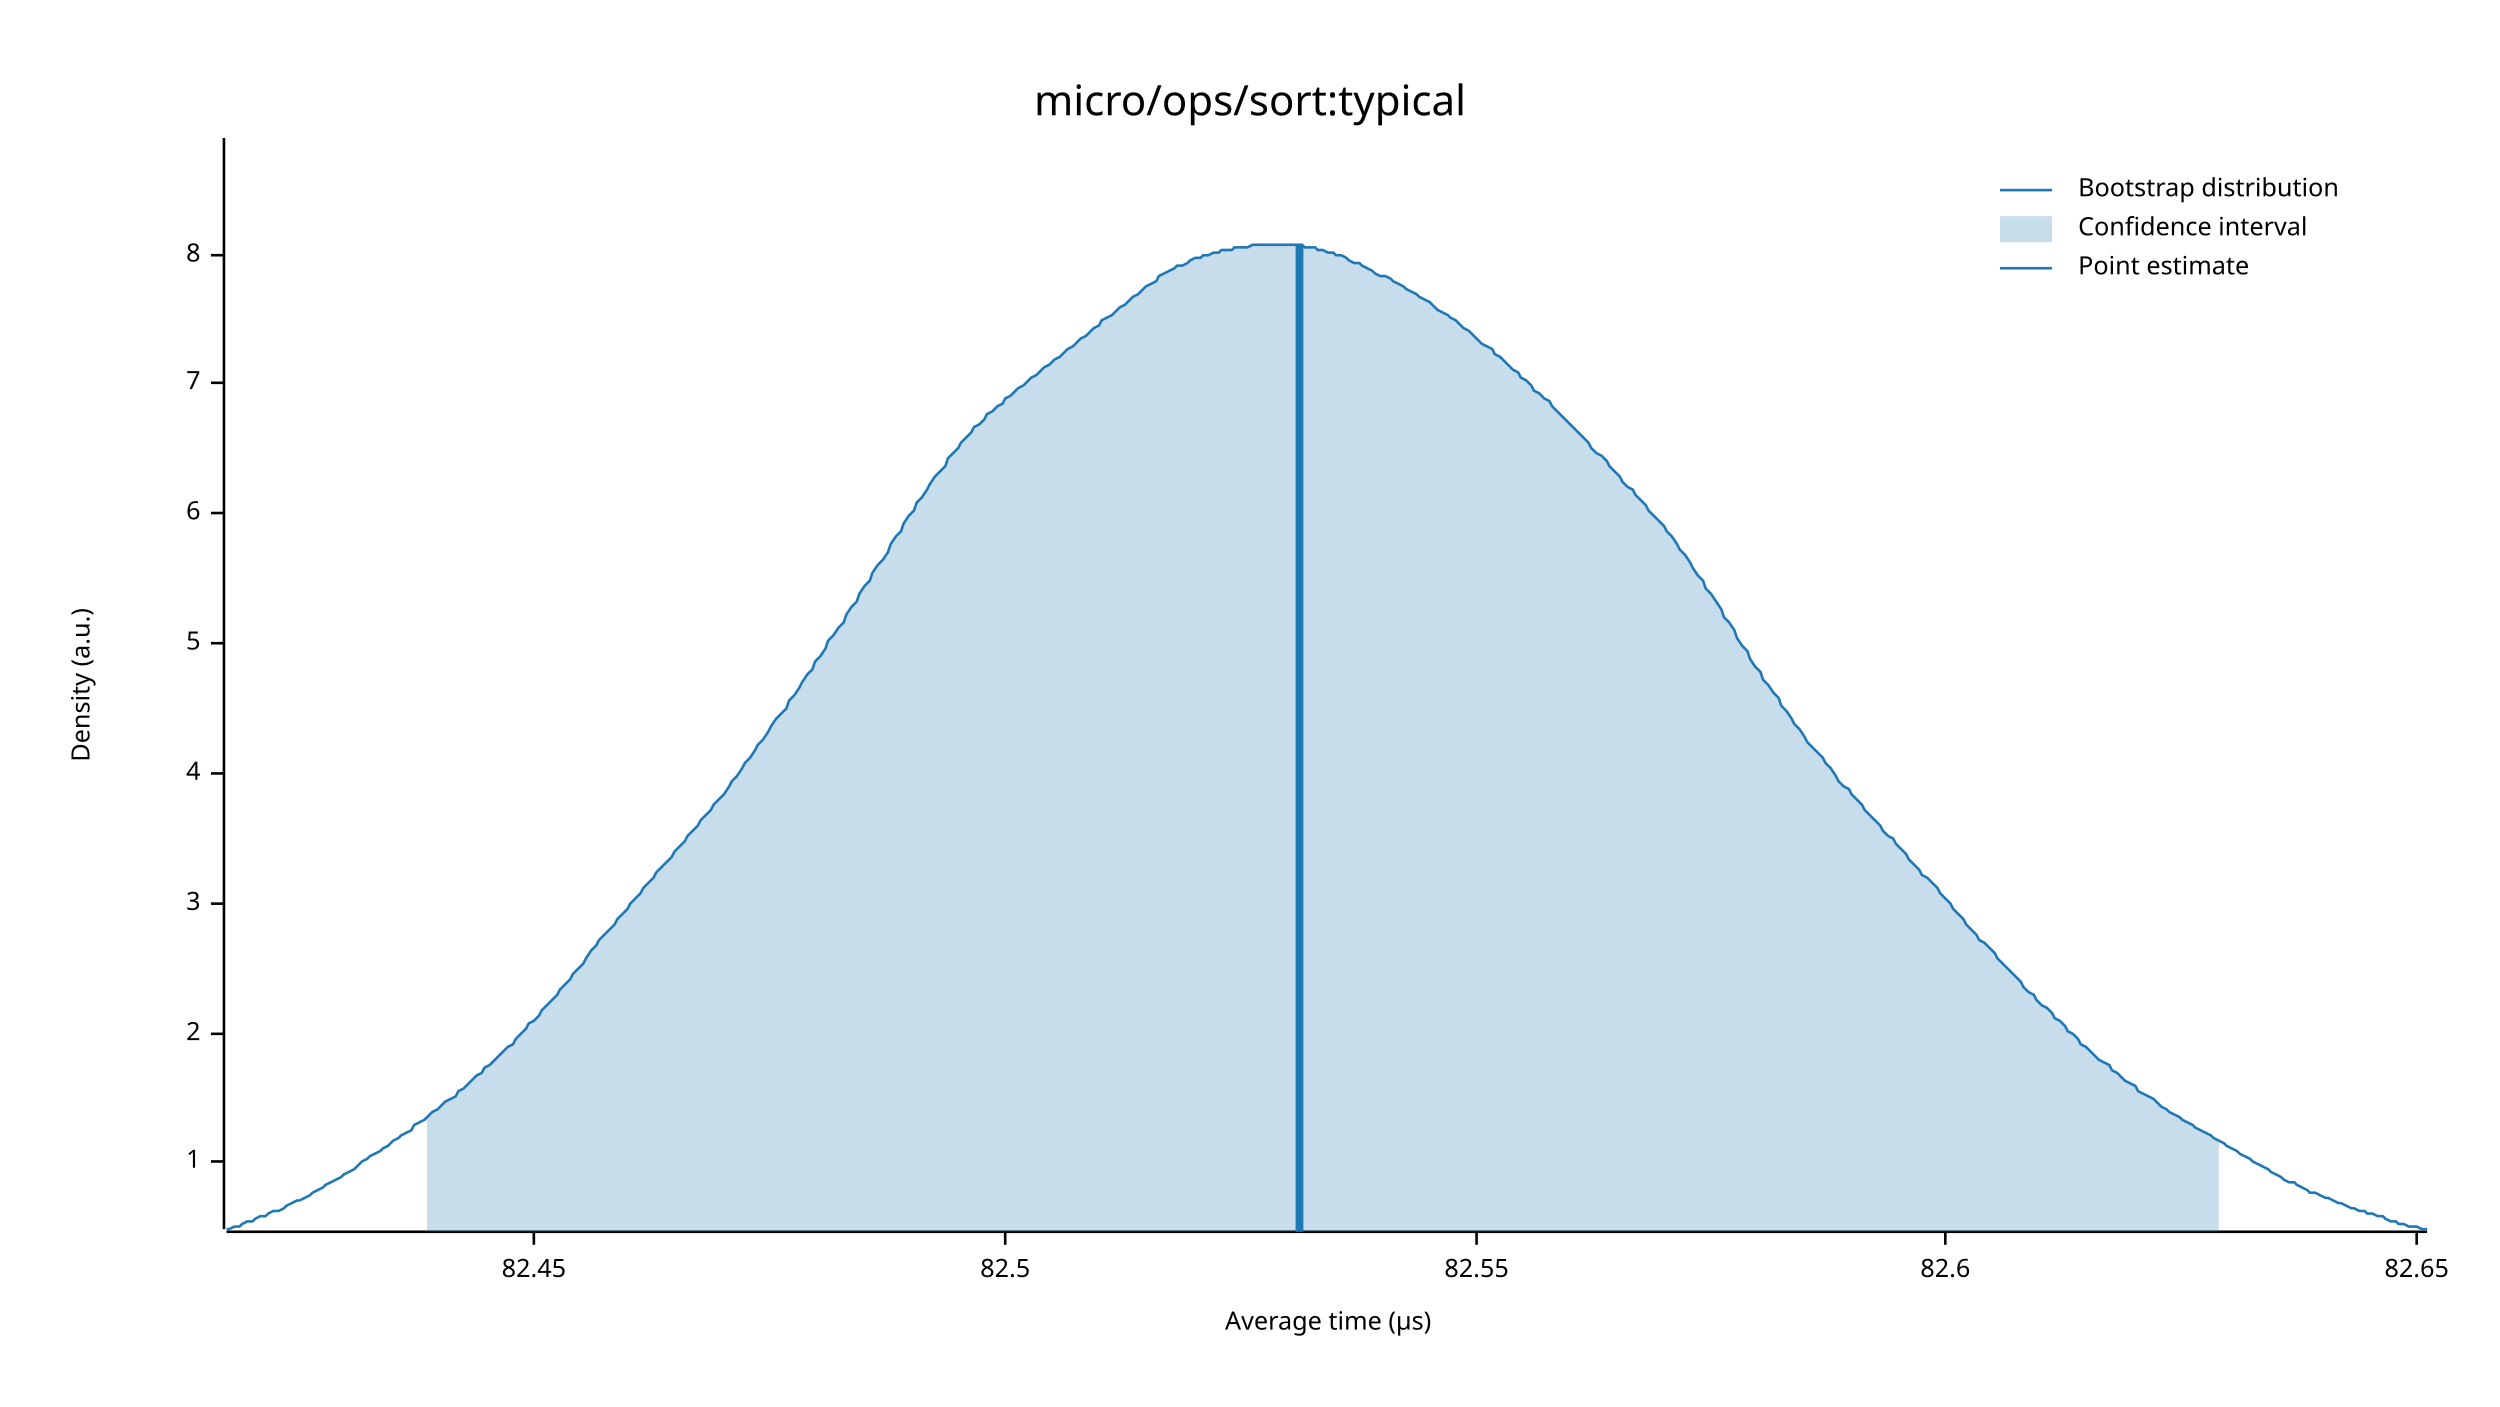
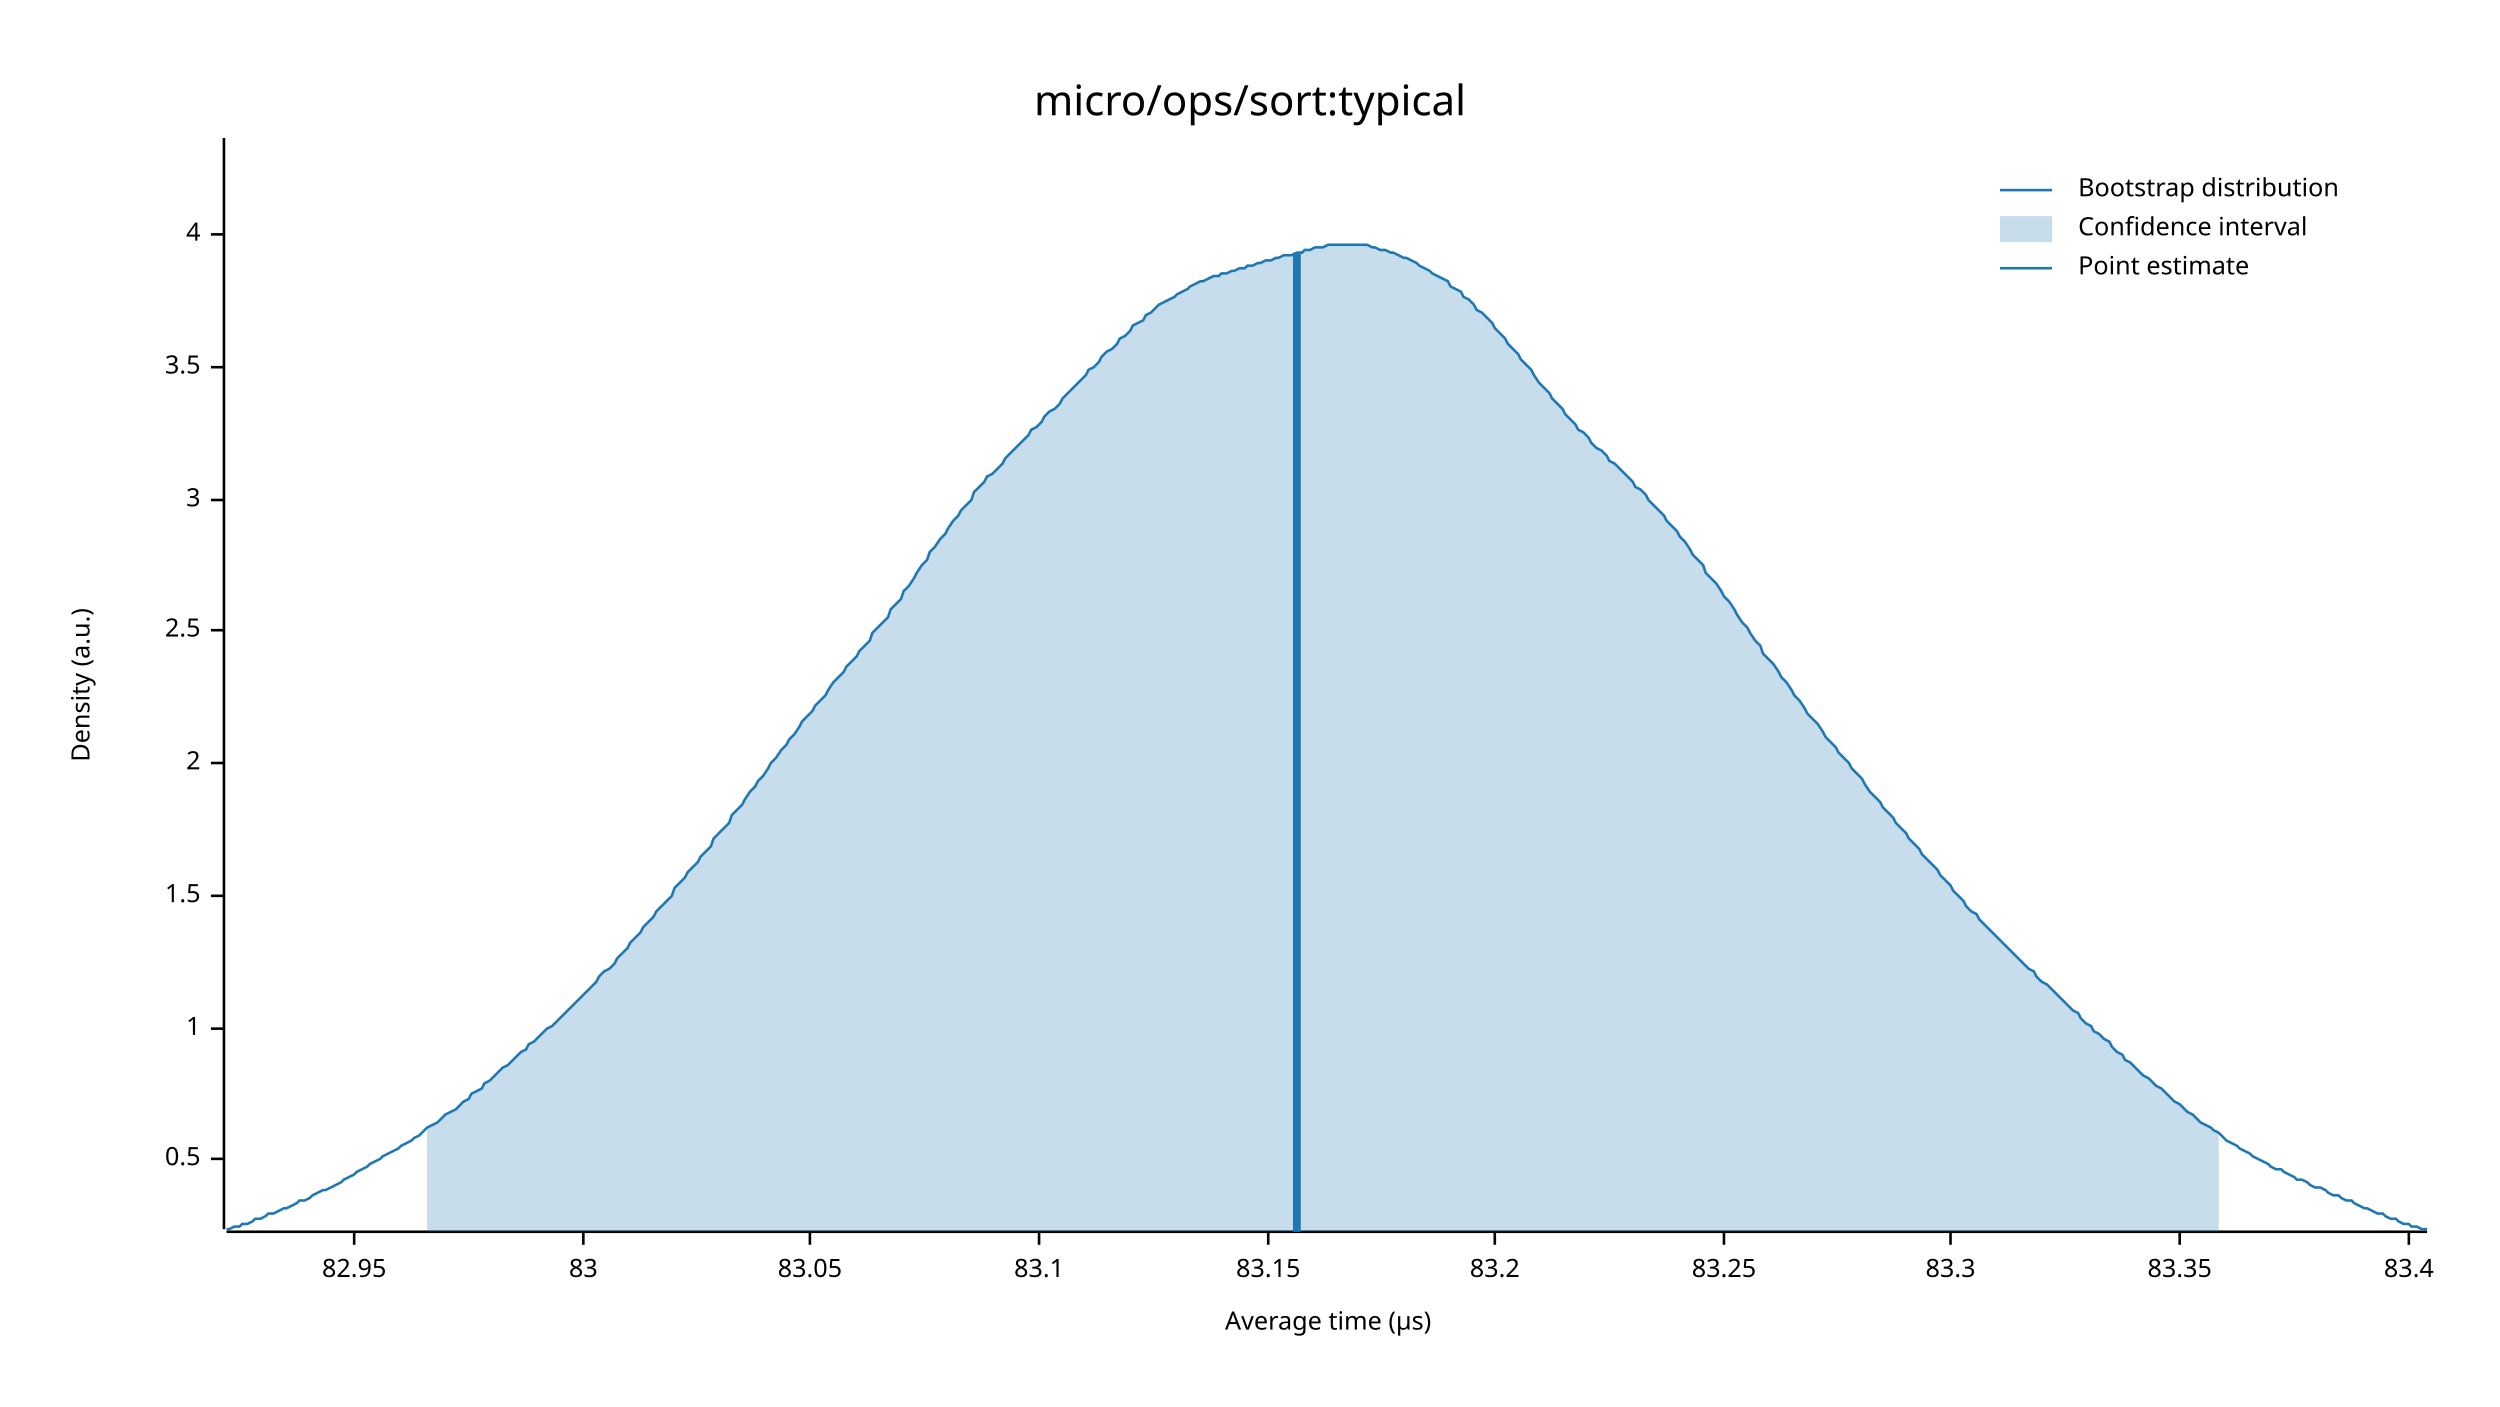
<svg xmlns="http://www.w3.org/2000/svg" width="960" height="540" viewBox="0 0 960 540">
  <text x="480" y="32" dy="0.76em" text-anchor="middle" font-family="sans-serif" font-size="16.129" opacity="1" fill="#000000">
micro/ops/sort:typical
</text>
  <text x="27" y="263" dy="0.76em" text-anchor="middle" font-family="sans-serif" font-size="9.677" opacity="1" fill="#000000" transform="rotate(270, 27, 263)">
Density (a.u.)
</text>
  <text x="510" y="513" dy="-0.5ex" text-anchor="middle" font-family="sans-serif" font-size="9.677" opacity="1" fill="#000000">
Average time (µs)
</text>
  <polyline fill="none" opacity="1" stroke="#000000" stroke-width="1" points="86,53 86,472 " />
-   <text x="77" y="446" dy="0.5ex" text-anchor="end" font-family="sans-serif" font-size="9.677" opacity="1" fill="#000000">
+   <text x="77" y="445" dy="0.5ex" text-anchor="end" font-family="sans-serif" font-size="9.677" opacity="1" fill="#000000">
+ 0.5
+ </text>
+   <polyline fill="none" opacity="1" stroke="#000000" stroke-width="1" points="81,445 86,445 " />
+   <text x="77" y="395" dy="0.5ex" text-anchor="end" font-family="sans-serif" font-size="9.677" opacity="1" fill="#000000">
1
</text>
-   <polyline fill="none" opacity="1" stroke="#000000" stroke-width="1" points="81,446 86,446 " />
-   <text x="77" y="397" dy="0.5ex" text-anchor="end" font-family="sans-serif" font-size="9.677" opacity="1" fill="#000000">
+   <polyline fill="none" opacity="1" stroke="#000000" stroke-width="1" points="81,395 86,395 " />
+   <text x="77" y="344" dy="0.5ex" text-anchor="end" font-family="sans-serif" font-size="9.677" opacity="1" fill="#000000">
+ 1.5
+ </text>
+   <polyline fill="none" opacity="1" stroke="#000000" stroke-width="1" points="81,344 86,344 " />
+   <text x="77" y="293" dy="0.5ex" text-anchor="end" font-family="sans-serif" font-size="9.677" opacity="1" fill="#000000">
2
</text>
-   <polyline fill="none" opacity="1" stroke="#000000" stroke-width="1" points="81,397 86,397 " />
-   <text x="77" y="347" dy="0.5ex" text-anchor="end" font-family="sans-serif" font-size="9.677" opacity="1" fill="#000000">
+   <polyline fill="none" opacity="1" stroke="#000000" stroke-width="1" points="81,293 86,293 " />
+   <text x="77" y="242" dy="0.5ex" text-anchor="end" font-family="sans-serif" font-size="9.677" opacity="1" fill="#000000">
+ 2.5
+ </text>
+   <polyline fill="none" opacity="1" stroke="#000000" stroke-width="1" points="81,242 86,242 " />
+   <text x="77" y="192" dy="0.5ex" text-anchor="end" font-family="sans-serif" font-size="9.677" opacity="1" fill="#000000">
3
</text>
-   <polyline fill="none" opacity="1" stroke="#000000" stroke-width="1" points="81,347 86,347 " />
-   <text x="77" y="297" dy="0.5ex" text-anchor="end" font-family="sans-serif" font-size="9.677" opacity="1" fill="#000000">
+   <polyline fill="none" opacity="1" stroke="#000000" stroke-width="1" points="81,192 86,192 " />
+   <text x="77" y="141" dy="0.5ex" text-anchor="end" font-family="sans-serif" font-size="9.677" opacity="1" fill="#000000">
+ 3.5
+ </text>
+   <polyline fill="none" opacity="1" stroke="#000000" stroke-width="1" points="81,141 86,141 " />
+   <text x="77" y="90" dy="0.5ex" text-anchor="end" font-family="sans-serif" font-size="9.677" opacity="1" fill="#000000">
4
</text>
-   <polyline fill="none" opacity="1" stroke="#000000" stroke-width="1" points="81,297 86,297 " />
-   <text x="77" y="247" dy="0.5ex" text-anchor="end" font-family="sans-serif" font-size="9.677" opacity="1" fill="#000000">
- 5
+   <polyline fill="none" opacity="1" stroke="#000000" stroke-width="1" points="81,90 86,90 " />
+   <polyline fill="none" opacity="1" stroke="#000000" stroke-width="1" points="87,473 932,473 " />
+   <text x="136" y="483" dy="0.76em" text-anchor="middle" font-family="sans-serif" font-size="9.677" opacity="1" fill="#000000">
+ 82.95
</text>
-   <polyline fill="none" opacity="1" stroke="#000000" stroke-width="1" points="81,247 86,247 " />
-   <text x="77" y="197" dy="0.5ex" text-anchor="end" font-family="sans-serif" font-size="9.677" opacity="1" fill="#000000">
- 6
+   <polyline fill="none" opacity="1" stroke="#000000" stroke-width="1" points="136,473 136,478 " />
+   <text x="224" y="483" dy="0.76em" text-anchor="middle" font-family="sans-serif" font-size="9.677" opacity="1" fill="#000000">
+ 83
</text>
-   <polyline fill="none" opacity="1" stroke="#000000" stroke-width="1" points="81,197 86,197 " />
-   <text x="77" y="147" dy="0.5ex" text-anchor="end" font-family="sans-serif" font-size="9.677" opacity="1" fill="#000000">
- 7
+   <polyline fill="none" opacity="1" stroke="#000000" stroke-width="1" points="224,473 224,478 " />
+   <text x="311" y="483" dy="0.76em" text-anchor="middle" font-family="sans-serif" font-size="9.677" opacity="1" fill="#000000">
+ 83.05
</text>
-   <polyline fill="none" opacity="1" stroke="#000000" stroke-width="1" points="81,147 86,147 " />
-   <text x="77" y="98" dy="0.5ex" text-anchor="end" font-family="sans-serif" font-size="9.677" opacity="1" fill="#000000">
- 8
+   <polyline fill="none" opacity="1" stroke="#000000" stroke-width="1" points="311,473 311,478 " />
+   <text x="399" y="483" dy="0.76em" text-anchor="middle" font-family="sans-serif" font-size="9.677" opacity="1" fill="#000000">
+ 83.1
</text>
-   <polyline fill="none" opacity="1" stroke="#000000" stroke-width="1" points="81,98 86,98 " />
-   <polyline fill="none" opacity="1" stroke="#000000" stroke-width="1" points="87,473 932,473 " />
-   <text x="205" y="483" dy="0.76em" text-anchor="middle" font-family="sans-serif" font-size="9.677" opacity="1" fill="#000000">
- 82.45
+   <polyline fill="none" opacity="1" stroke="#000000" stroke-width="1" points="399,473 399,478 " />
+   <text x="487" y="483" dy="0.76em" text-anchor="middle" font-family="sans-serif" font-size="9.677" opacity="1" fill="#000000">
+ 83.15
</text>
-   <polyline fill="none" opacity="1" stroke="#000000" stroke-width="1" points="205,473 205,478 " />
-   <text x="386" y="483" dy="0.76em" text-anchor="middle" font-family="sans-serif" font-size="9.677" opacity="1" fill="#000000">
- 82.5
+   <polyline fill="none" opacity="1" stroke="#000000" stroke-width="1" points="487,473 487,478 " />
+   <text x="574" y="483" dy="0.76em" text-anchor="middle" font-family="sans-serif" font-size="9.677" opacity="1" fill="#000000">
+ 83.2
</text>
-   <polyline fill="none" opacity="1" stroke="#000000" stroke-width="1" points="386,473 386,478 " />
-   <text x="567" y="483" dy="0.76em" text-anchor="middle" font-family="sans-serif" font-size="9.677" opacity="1" fill="#000000">
- 82.55
+   <polyline fill="none" opacity="1" stroke="#000000" stroke-width="1" points="574,473 574,478 " />
+   <text x="662" y="483" dy="0.76em" text-anchor="middle" font-family="sans-serif" font-size="9.677" opacity="1" fill="#000000">
+ 83.25
</text>
-   <polyline fill="none" opacity="1" stroke="#000000" stroke-width="1" points="567,473 567,478 " />
-   <text x="747" y="483" dy="0.76em" text-anchor="middle" font-family="sans-serif" font-size="9.677" opacity="1" fill="#000000">
- 82.6
+   <polyline fill="none" opacity="1" stroke="#000000" stroke-width="1" points="662,473 662,478 " />
+   <text x="749" y="483" dy="0.76em" text-anchor="middle" font-family="sans-serif" font-size="9.677" opacity="1" fill="#000000">
+ 83.3
</text>
-   <polyline fill="none" opacity="1" stroke="#000000" stroke-width="1" points="747,473 747,478 " />
-   <text x="928" y="483" dy="0.76em" text-anchor="middle" font-family="sans-serif" font-size="9.677" opacity="1" fill="#000000">
- 82.65
+   <polyline fill="none" opacity="1" stroke="#000000" stroke-width="1" points="749,473 749,478 " />
+   <text x="837" y="483" dy="0.76em" text-anchor="middle" font-family="sans-serif" font-size="9.677" opacity="1" fill="#000000">
+ 83.35
</text>
-   <polyline fill="none" opacity="1" stroke="#000000" stroke-width="1" points="928,473 928,478 " />
-   <polyline fill="none" opacity="1" stroke="#1F78B4" stroke-width="1" points="87,472 88,472 90,471 92,471 93,470 95,469 97,469 98,468 100,467 102,467 103,466 105,465 107,465 109,464 110,463 112,462 114,461 115,461 117,460 119,459 120,458 122,457 124,456 125,455 127,454 129,453 131,452 132,451 134,450 136,449 137,448 139,446 141,445 142,444 144,443 146,442 147,441 149,440 151,438 153,437 154,436 156,435 158,434 159,432 161,431 163,430 164,429 166,427 168,426 169,425 171,423 173,422 175,421 176,419 178,418 180,416 181,415 183,413 185,412 186,410 188,409 190,407 191,406 193,404 195,402 197,401 198,399 200,397 202,395 203,393 205,392 207,390 208,388 210,386 212,384 214,382 215,380 217,378 219,376 220,374 222,372 224,370 225,368 227,365 229,363 230,361 232,359 234,357 236,355 237,353 239,351 241,349 242,347 244,345 246,343 247,341 249,339 251,337 252,335 254,333 256,331 258,329 259,327 261,325 263,323 264,321 266,319 268,317 269,315 271,313 273,311 274,309 276,307 278,305 280,302 281,300 283,298 285,295 286,293 288,291 290,288 291,286 293,284 295,281 296,279 298,276 300,274 302,272 303,269 305,267 307,264 308,262 310,259 312,257 313,254 315,252 317,249 318,246 320,244 322,241 324,239 325,236 327,233 329,231 330,228 332,225 334,223 335,220 337,217 339,215 341,212 342,209 344,206 346,204 347,201 349,198 351,196 352,193 354,191 356,188 357,186 359,183 361,181 363,179 364,176 366,174 368,172 369,170 371,168 373,166 374,164 376,163 378,161 379,159 381,158 383,156 385,155 386,153 388,152 390,150 391,149 393,148 395,146 396,145 398,144 400,142 401,141 403,140 405,138 407,137 408,136 410,134 412,133 413,132 415,130 417,129 418,128 420,126 422,125 423,123 425,122 427,121 429,119 430,118 432,117 434,115 435,114 437,113 439,111 440,110 442,109 444,108 445,106 447,105 449,104 451,103 452,102 454,102 456,101 457,100 459,99 461,99 462,98 464,98 466,97 468,97 469,96 471,96 473,96 474,95 476,95 478,95 479,95 481,94 483,94 484,94 486,94 488,94 490,94 491,94 493,94 495,94 496,94 498,94 500,94 501,95 503,95 505,95 506,96 508,96 510,97 512,97 513,98 515,98 517,99 518,100 520,101 522,101 523,102 525,103 527,104 528,105 530,106 532,106 534,107 535,108 537,109 539,110 540,111 542,112 544,113 545,114 547,115 549,116 550,117 552,119 554,120 556,121 557,122 559,123 561,125 562,126 564,127 566,129 567,130 569,132 571,133 573,134 574,136 576,137 578,139 579,140 581,142 583,143 584,145 586,146 588,148 589,150 591,151 593,153 595,154 596,156 598,158 600,160 601,161 603,163 605,165 606,166 608,168 610,170 611,172 613,174 615,175 617,177 618,179 620,181 622,183 623,185 625,187 627,188 628,190 630,192 632,194 633,196 635,198 637,200 639,202 640,204 642,206 644,209 645,211 647,213 649,216 650,218 652,221 654,223 655,226 657,228 659,231 661,234 662,237 664,239 666,242 667,245 669,248 671,250 672,253 674,256 676,258 677,261 679,263 681,266 683,268 684,271 686,273 688,276 689,278 691,280 693,283 694,285 696,287 698,289 700,291 701,293 703,295 705,298 706,300 708,302 710,303 711,305 713,307 715,309 716,311 718,313 720,315 722,317 723,319 725,321 727,322 728,324 730,326 732,328 733,330 735,332 737,334 738,336 740,337 742,339 744,341 745,343 747,345 749,347 750,349 752,351 754,353 755,355 757,357 759,359 760,361 762,362 764,364 766,366 767,368 769,370 771,372 772,373 774,375 776,377 777,379 779,381 781,382 782,384 784,386 786,387 788,389 789,391 791,392 793,394 794,396 796,397 798,399 799,401 801,402 803,404 804,405 806,407 808,408 810,409 811,411 813,412 815,414 816,415 818,416 820,417 821,419 823,420 825,421 827,422 828,423 830,425 832,426 833,427 835,428 837,429 838,430 840,431 842,432 843,433 845,434 847,435 849,436 850,437 852,438 854,439 855,440 857,441 859,442 860,443 862,444 864,445 865,446 867,447 869,448 871,449 872,450 874,451 876,452 877,453 879,454 881,454 882,455 884,456 886,457 887,458 889,458 891,459 893,460 894,460 896,461 898,462 899,462 901,463 903,464 904,464 906,465 908,465 909,466 911,466 913,467 915,467 916,468 918,469 920,469 921,470 923,470 925,471 926,471 928,471 930,472 932,472 " />
-   <polygon opacity="0.25" fill="#1F78B4" points="164,429 166,427 168,426 169,425 171,423 173,422 175,421 176,419 178,418 180,416 181,415 183,413 185,412 186,410 188,409 190,407 191,406 193,404 195,402 197,401 198,399 200,397 202,395 203,393 205,392 207,390 208,388 210,386 212,384 214,382 215,380 217,378 219,376 220,374 222,372 224,370 225,368 227,365 229,363 230,361 232,359 234,357 236,355 237,353 239,351 241,349 242,347 244,345 246,343 247,341 249,339 251,337 252,335 254,333 256,331 258,329 259,327 261,325 263,323 264,321 266,319 268,317 269,315 271,313 273,311 274,309 276,307 278,305 280,302 281,300 283,298 285,295 286,293 288,291 290,288 291,286 293,284 295,281 296,279 298,276 300,274 302,272 303,269 305,267 307,264 308,262 310,259 312,257 313,254 315,252 317,249 318,246 320,244 322,241 324,239 325,236 327,233 329,231 330,228 332,225 334,223 335,220 337,217 339,215 341,212 342,209 344,206 346,204 347,201 349,198 351,196 352,193 354,191 356,188 357,186 359,183 361,181 363,179 364,176 366,174 368,172 369,170 371,168 373,166 374,164 376,163 378,161 379,159 381,158 383,156 385,155 386,153 388,152 390,150 391,149 393,148 395,146 396,145 398,144 400,142 401,141 403,140 405,138 407,137 408,136 410,134 412,133 413,132 415,130 417,129 418,128 420,126 422,125 423,123 425,122 427,121 429,119 430,118 432,117 434,115 435,114 437,113 439,111 440,110 442,109 444,108 445,106 447,105 449,104 451,103 452,102 454,102 456,101 457,100 459,99 461,99 462,98 464,98 466,97 468,97 469,96 471,96 473,96 474,95 476,95 478,95 479,95 481,94 483,94 484,94 486,94 488,94 490,94 491,94 493,94 495,94 496,94 498,94 500,94 501,95 503,95 505,95 506,96 508,96 510,97 512,97 513,98 515,98 517,99 518,100 520,101 522,101 523,102 525,103 527,104 528,105 530,106 532,106 534,107 535,108 537,109 539,110 540,111 542,112 544,113 545,114 547,115 549,116 550,117 552,119 554,120 556,121 557,122 559,123 561,125 562,126 564,127 566,129 567,130 569,132 571,133 573,134 574,136 576,137 578,139 579,140 581,142 583,143 584,145 586,146 588,148 589,150 591,151 593,153 595,154 596,156 598,158 600,160 601,161 603,163 605,165 606,166 608,168 610,170 611,172 613,174 615,175 617,177 618,179 620,181 622,183 623,185 625,187 627,188 628,190 630,192 632,194 633,196 635,198 637,200 639,202 640,204 642,206 644,209 645,211 647,213 649,216 650,218 652,221 654,223 655,226 657,228 659,231 661,234 662,237 664,239 666,242 667,245 669,248 671,250 672,253 674,256 676,258 677,261 679,263 681,266 683,268 684,271 686,273 688,276 689,278 691,280 693,283 694,285 696,287 698,289 700,291 701,293 703,295 705,298 706,300 708,302 710,303 711,305 713,307 715,309 716,311 718,313 720,315 722,317 723,319 725,321 727,322 728,324 730,326 732,328 733,330 735,332 737,334 738,336 740,337 742,339 744,341 745,343 747,345 749,347 750,349 752,351 754,353 755,355 757,357 759,359 760,361 762,362 764,364 766,366 767,368 769,370 771,372 772,373 774,375 776,377 777,379 779,381 781,382 782,384 784,386 786,387 788,389 789,391 791,392 793,394 794,396 796,397 798,399 799,401 801,402 803,404 804,405 806,407 808,408 810,409 811,411 813,412 815,414 816,415 818,416 820,417 821,419 823,420 825,421 827,422 828,423 830,425 832,426 833,427 835,428 837,429 838,430 840,431 842,432 843,433 845,434 847,435 849,436 850,437 852,438 852,473 164,473 " />
-   <polyline fill="none" opacity="1" stroke="#1F78B4" stroke-width="3" points="499,473 499,94 " />
+   <polyline fill="none" opacity="1" stroke="#000000" stroke-width="1" points="837,473 837,478 " />
+   <text x="925" y="483" dy="0.76em" text-anchor="middle" font-family="sans-serif" font-size="9.677" opacity="1" fill="#000000">
+ 83.4
+ </text>
+   <polyline fill="none" opacity="1" stroke="#000000" stroke-width="1" points="925,473 925,478 " />
+   <polyline fill="none" opacity="1" stroke="#1F78B4" stroke-width="1" points="87,472 88,472 90,471 92,471 93,470 95,470 97,469 98,468 100,468 102,467 103,466 105,466 107,465 109,464 110,464 112,463 114,462 115,461 117,461 119,460 120,459 122,458 124,457 125,457 127,456 129,455 131,454 132,453 134,452 136,451 137,450 139,449 141,448 142,447 144,446 146,445 147,444 149,443 151,442 153,441 154,440 156,439 158,438 159,437 161,436 163,434 164,433 166,432 168,431 169,430 171,428 173,427 175,426 176,425 178,423 180,422 181,420 183,419 185,418 186,416 188,415 190,413 191,412 193,410 195,409 197,407 198,406 200,404 202,403 203,401 205,400 207,398 208,397 210,395 212,394 214,392 215,391 217,389 219,387 220,386 222,384 224,382 225,381 227,379 229,377 230,375 232,373 234,372 236,370 237,368 239,366 241,364 242,362 244,360 246,358 247,356 249,354 251,352 252,350 254,348 256,346 258,344 259,341 261,339 263,337 264,335 266,333 268,331 269,329 271,327 273,325 274,322 276,320 278,318 280,316 281,313 283,311 285,309 286,307 288,304 290,302 291,300 293,298 295,295 296,293 298,291 300,288 302,286 303,284 305,282 307,279 308,277 310,275 312,273 313,271 315,269 317,267 318,265 320,262 322,260 324,258 325,256 327,254 329,252 330,250 332,248 334,246 335,243 337,241 339,239 341,237 342,234 344,232 346,230 347,227 349,225 351,222 352,220 354,217 356,215 357,212 359,210 361,207 363,205 364,203 366,200 368,198 369,196 371,194 373,192 374,189 376,187 378,185 379,183 381,182 383,180 385,178 386,176 388,174 390,172 391,171 393,169 395,167 396,165 398,164 400,162 401,160 403,158 405,157 407,155 408,153 410,151 412,149 413,148 415,146 417,144 418,142 420,141 422,139 423,137 425,135 427,134 429,132 430,130 432,129 434,127 435,125 437,124 439,123 440,121 442,120 444,118 445,117 447,116 449,115 451,114 452,113 454,112 456,111 457,110 459,109 461,108 462,108 464,107 466,106 468,106 469,105 471,105 473,104 474,104 476,103 478,103 479,102 481,102 483,101 484,101 486,100 488,100 490,99 491,99 493,98 495,98 496,98 498,97 500,97 501,96 503,96 505,95 506,95 508,95 510,94 512,94 513,94 515,94 517,94 518,94 520,94 522,94 523,94 525,94 527,95 528,95 530,96 532,96 534,97 535,97 537,98 539,99 540,99 542,100 544,101 545,102 547,103 549,104 550,105 552,106 554,107 556,108 557,110 559,111 561,112 562,114 564,115 566,117 567,119 569,120 571,122 573,124 574,126 576,128 578,130 579,132 581,134 583,136 584,138 586,140 588,142 589,144 591,147 593,149 595,151 596,153 598,155 600,157 601,159 603,161 605,163 606,165 608,166 610,168 611,170 613,172 615,173 617,175 618,177 620,178 622,180 623,181 625,183 627,185 628,187 630,188 632,190 633,192 635,194 637,196 639,198 640,200 642,202 644,204 645,206 647,208 649,211 650,213 652,215 654,217 655,220 657,222 659,224 661,227 662,229 664,231 666,234 667,236 669,239 671,241 672,243 674,246 676,248 677,251 679,253 681,255 683,258 684,260 686,262 688,265 689,267 691,269 693,272 694,274 696,276 698,278 700,281 701,283 703,285 705,287 706,289 708,291 710,293 711,295 713,297 715,299 716,301 718,304 720,306 722,308 723,310 725,312 727,314 728,316 730,318 732,320 733,322 735,324 737,326 738,328 740,330 742,332 744,334 745,336 747,338 749,340 750,342 752,344 754,346 755,348 757,350 759,351 760,353 762,355 764,357 766,359 767,360 769,362 771,364 772,365 774,367 776,369 777,370 779,372 781,373 782,375 784,377 786,378 788,380 789,381 791,383 793,385 794,386 796,388 798,389 799,391 801,393 803,394 804,396 806,397 808,399 810,400 811,402 813,404 815,405 816,407 818,408 820,410 821,411 823,413 825,414 827,416 828,417 830,418 832,420 833,421 835,423 837,424 838,425 840,427 842,428 843,429 845,431 847,432 849,433 850,434 852,435 854,437 855,438 857,439 859,440 860,441 862,442 864,443 865,444 867,445 869,446 871,447 872,448 874,449 876,449 877,450 879,451 881,452 882,453 884,453 886,454 887,455 889,456 891,456 893,457 894,458 896,459 898,459 899,460 901,461 903,461 904,462 906,463 908,464 909,464 911,465 913,466 915,466 916,467 918,468 920,468 921,469 923,470 925,470 926,471 928,471 930,472 932,472 " />
+   <polygon opacity="0.25" fill="#1F78B4" points="164,433 166,432 168,431 169,430 171,428 173,427 175,426 176,425 178,423 180,422 181,420 183,419 185,418 186,416 188,415 190,413 191,412 193,410 195,409 197,407 198,406 200,404 202,403 203,401 205,400 207,398 208,397 210,395 212,394 214,392 215,391 217,389 219,387 220,386 222,384 224,382 225,381 227,379 229,377 230,375 232,373 234,372 236,370 237,368 239,366 241,364 242,362 244,360 246,358 247,356 249,354 251,352 252,350 254,348 256,346 258,344 259,341 261,339 263,337 264,335 266,333 268,331 269,329 271,327 273,325 274,322 276,320 278,318 280,316 281,313 283,311 285,309 286,307 288,304 290,302 291,300 293,298 295,295 296,293 298,291 300,288 302,286 303,284 305,282 307,279 308,277 310,275 312,273 313,271 315,269 317,267 318,265 320,262 322,260 324,258 325,256 327,254 329,252 330,250 332,248 334,246 335,243 337,241 339,239 341,237 342,234 344,232 346,230 347,227 349,225 351,222 352,220 354,217 356,215 357,212 359,210 361,207 363,205 364,203 366,200 368,198 369,196 371,194 373,192 374,189 376,187 378,185 379,183 381,182 383,180 385,178 386,176 388,174 390,172 391,171 393,169 395,167 396,165 398,164 400,162 401,160 403,158 405,157 407,155 408,153 410,151 412,149 413,148 415,146 417,144 418,142 420,141 422,139 423,137 425,135 427,134 429,132 430,130 432,129 434,127 435,125 437,124 439,123 440,121 442,120 444,118 445,117 447,116 449,115 451,114 452,113 454,112 456,111 457,110 459,109 461,108 462,108 464,107 466,106 468,106 469,105 471,105 473,104 474,104 476,103 478,103 479,102 481,102 483,101 484,101 486,100 488,100 490,99 491,99 493,98 495,98 496,98 498,97 500,97 501,96 503,96 505,95 506,95 508,95 510,94 512,94 513,94 515,94 517,94 518,94 520,94 522,94 523,94 525,94 527,95 528,95 530,96 532,96 534,97 535,97 537,98 539,99 540,99 542,100 544,101 545,102 547,103 549,104 550,105 552,106 554,107 556,108 557,110 559,111 561,112 562,114 564,115 566,117 567,119 569,120 571,122 573,124 574,126 576,128 578,130 579,132 581,134 583,136 584,138 586,140 588,142 589,144 591,147 593,149 595,151 596,153 598,155 600,157 601,159 603,161 605,163 606,165 608,166 610,168 611,170 613,172 615,173 617,175 618,177 620,178 622,180 623,181 625,183 627,185 628,187 630,188 632,190 633,192 635,194 637,196 639,198 640,200 642,202 644,204 645,206 647,208 649,211 650,213 652,215 654,217 655,220 657,222 659,224 661,227 662,229 664,231 666,234 667,236 669,239 671,241 672,243 674,246 676,248 677,251 679,253 681,255 683,258 684,260 686,262 688,265 689,267 691,269 693,272 694,274 696,276 698,278 700,281 701,283 703,285 705,287 706,289 708,291 710,293 711,295 713,297 715,299 716,301 718,304 720,306 722,308 723,310 725,312 727,314 728,316 730,318 732,320 733,322 735,324 737,326 738,328 740,330 742,332 744,334 745,336 747,338 749,340 750,342 752,344 754,346 755,348 757,350 759,351 760,353 762,355 764,357 766,359 767,360 769,362 771,364 772,365 774,367 776,369 777,370 779,372 781,373 782,375 784,377 786,378 788,380 789,381 791,383 793,385 794,386 796,388 798,389 799,391 801,393 803,394 804,396 806,397 808,399 810,400 811,402 813,404 815,405 816,407 818,408 820,410 821,411 823,413 825,414 827,416 828,417 830,418 832,420 833,421 835,423 837,424 838,425 840,427 842,428 843,429 845,431 847,432 849,433 850,434 852,435 852,473 164,473 " />
+   <polyline fill="none" opacity="1" stroke="#1F78B4" stroke-width="3" points="498,473 498,97 " />
  <text x="798" y="68" dy="0.76em" text-anchor="start" font-family="sans-serif" font-size="9.677" opacity="1" fill="#000000">
Bootstrap distribution
</text>
  <text x="798" y="83" dy="0.76em" text-anchor="start" font-family="sans-serif" font-size="9.677" opacity="1" fill="#000000">
Confidence interval
</text>
  <text x="798" y="98" dy="0.76em" text-anchor="start" font-family="sans-serif" font-size="9.677" opacity="1" fill="#000000">
Point estimate
</text>
  <polyline fill="none" opacity="1" stroke="#1F78B4" stroke-width="1" points="768,73 788,73 " />
  <rect x="768" y="83" width="20" height="10" opacity="0.25" fill="#1F78B4" stroke="none" />
  <polyline fill="none" opacity="1" stroke="#1F78B4" stroke-width="1" points="768,103 788,103 " />
</svg>
